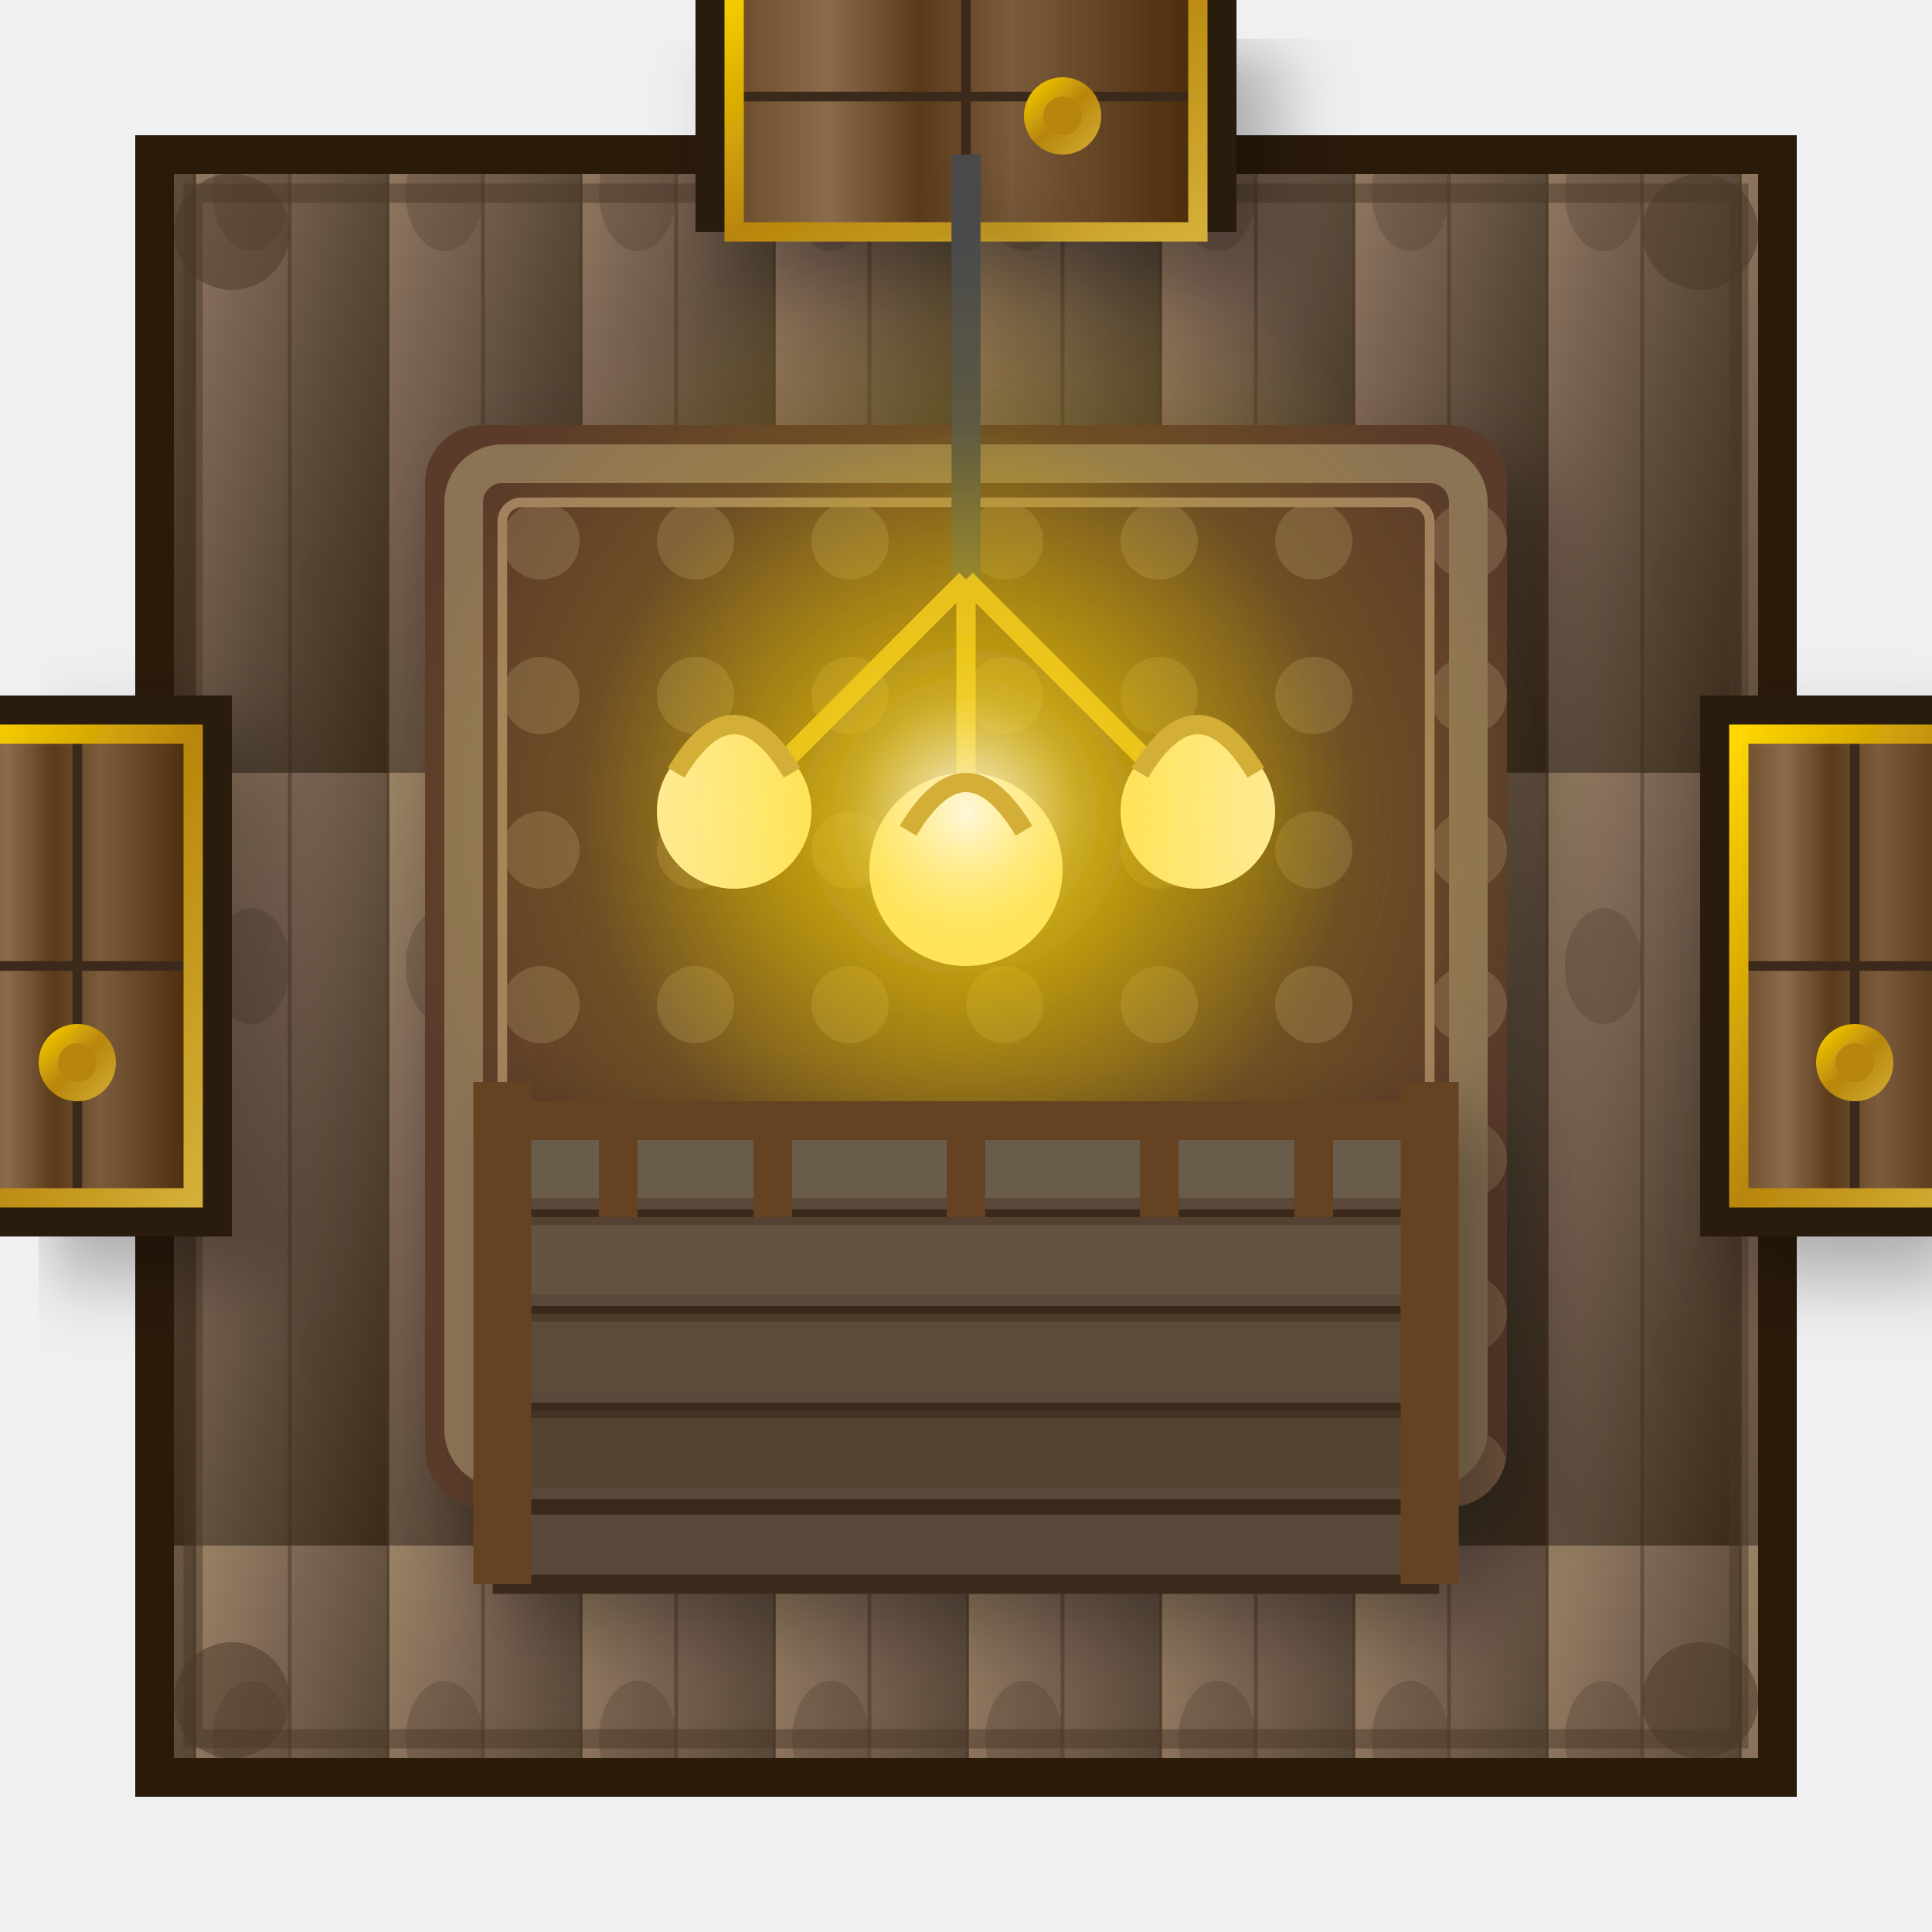
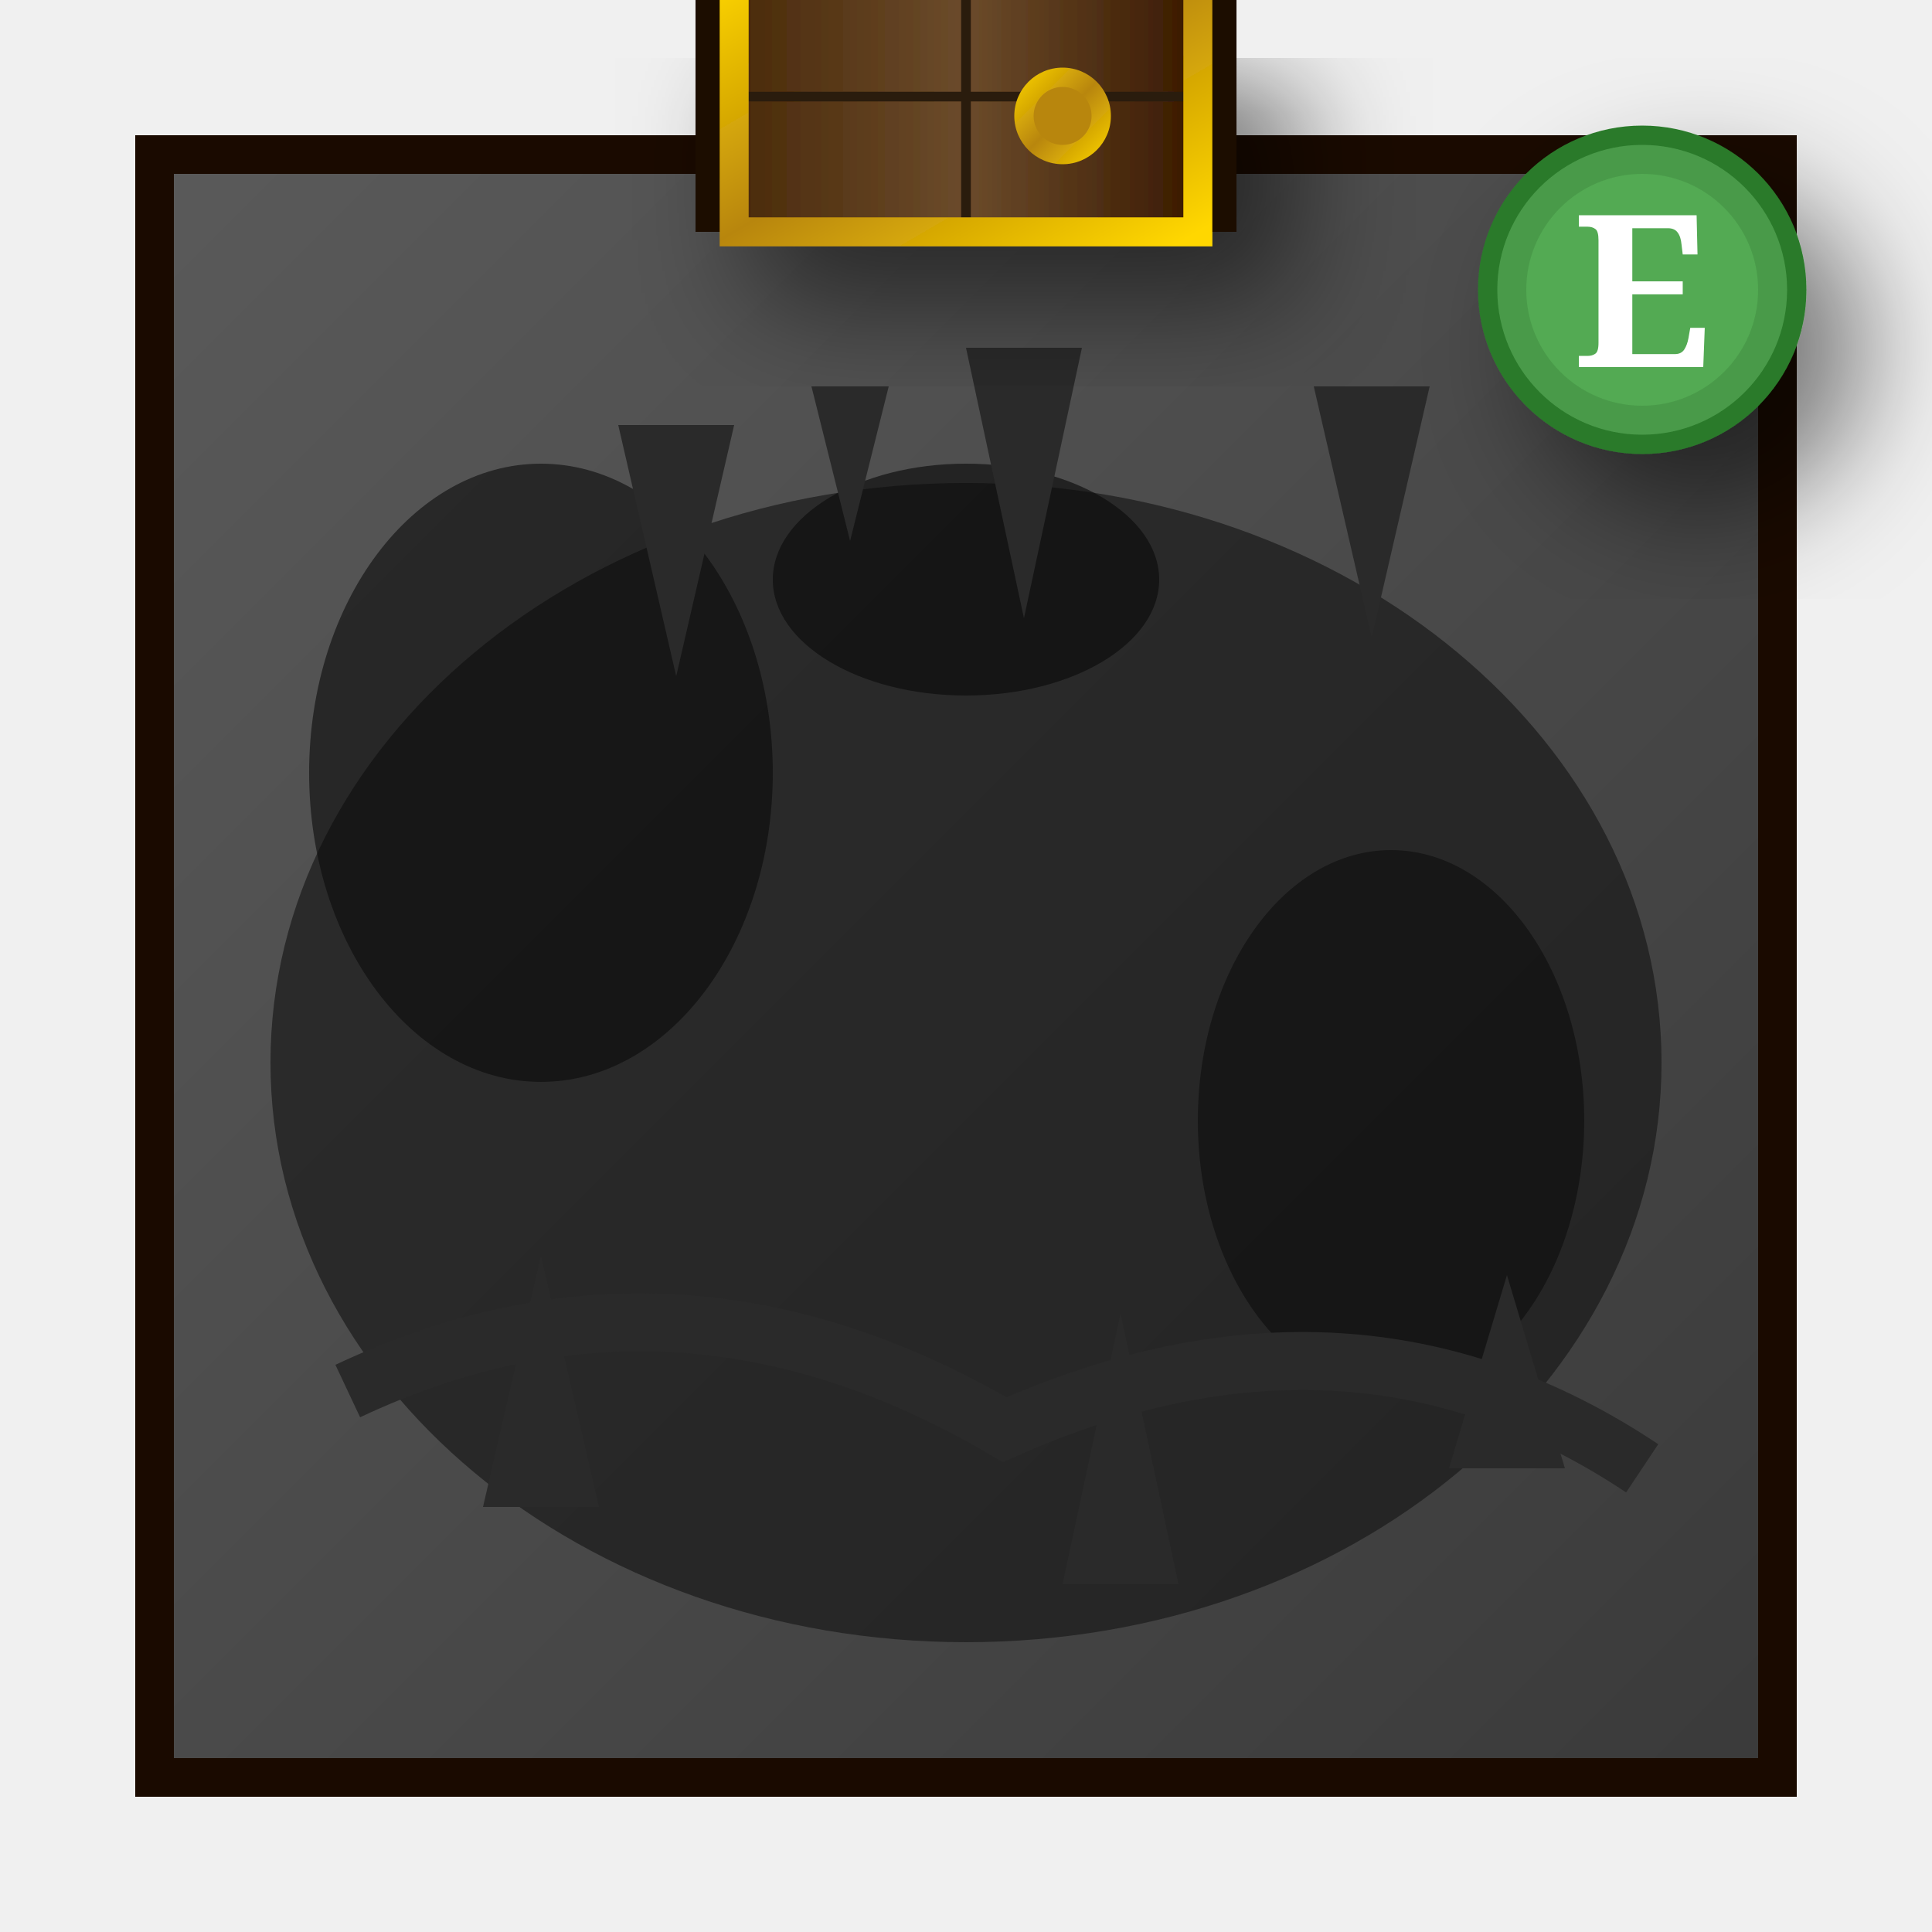
<svg xmlns="http://www.w3.org/2000/svg" viewBox="0 0 100 100" width="400" height="400">
  <defs>
    <linearGradient id="floorGrad" x1="0%" y1="0%" x2="100%" y2="100%">
-       <stop offset="0%" style="stop-color:#9B8365" />
-       <stop offset="30%" style="stop-color:#7B6354" />
-       <stop offset="60%" style="stop-color:#5A4A3A" />
-       <stop offset="100%" style="stop-color:#3A2A1A" />
+       <stop offset="0%" style="stop-color:#5A5A5A" />
+       <stop offset="100%" style="stop-color:#3A3A3A" />
    </linearGradient>
-     <pattern id="woodPattern" x="0" y="0" width="10" height="40" patternUnits="userSpaceOnUse">
-       <rect width="10" height="40" fill="url(#floorGrad)" />
-       <line x1="0" y1="0" x2="0" y2="40" stroke="#2A1A0A" stroke-width="0.3" opacity="0.6" />
-       <line x1="5" y1="0" x2="5" y2="40" stroke="#3A2A1A" stroke-width="0.2" opacity="0.4" />
-       <ellipse cx="3" cy="10" rx="2" ry="3" fill="#4A3A2A" opacity="0.3" />
-       <ellipse cx="7" cy="30" rx="1.5" ry="2" fill="#4A3A2A" opacity="0.2" />
-     </pattern>
    <linearGradient id="doorWood" x1="0%" y1="0%" x2="100%" y2="0%">
-       <stop offset="0%" style="stop-color:#6B4B2A" />
-       <stop offset="20%" style="stop-color:#8B6B4B" />
-       <stop offset="40%" style="stop-color:#5A3A1A" />
-       <stop offset="60%" style="stop-color:#7B5B3B" />
-       <stop offset="100%" style="stop-color:#4A2A0A" />
+       <stop offset="0%" style="stop-color:#4A2A0A" />
+       <stop offset="50%" style="stop-color:#6B4B2B" />
+       <stop offset="100%" style="stop-color:#3A1A00" />
    </linearGradient>
    <linearGradient id="goldTrim" x1="0%" y1="0%" x2="100%" y2="100%">
      <stop offset="0%" style="stop-color:#FFD700" />
      <stop offset="50%" style="stop-color:#B8860B" />
-       <stop offset="100%" style="stop-color:#D4AF37" />
+       <stop offset="100%" style="stop-color:#FFD700" />
    </linearGradient>
-     <radialGradient id="lampGlow" cx="50%" cy="50%" r="50%">
-       <stop offset="0%" style="stop-color:#FFF8DC;stop-opacity:0.9" />
-       <stop offset="30%" style="stop-color:#FFD700;stop-opacity:0.5" />
-       <stop offset="70%" style="stop-color:#FFD700;stop-opacity:0.2" />
-       <stop offset="100%" style="stop-color:#FFD700;stop-opacity:0" />
-     </radialGradient>
-     <pattern id="carpetPattern" x="0" y="0" width="8" height="8" patternUnits="userSpaceOnUse">
-       <rect width="8" height="8" fill="#5A3A2A" />
-       <circle cx="4" cy="4" r="2" fill="#8B7355" opacity="0.5" />
-     </pattern>
    <filter id="softShadow" x="-50%" y="-50%" width="200%" height="200%">
-       <feGaussianBlur in="SourceAlpha" stdDeviation="2" />
-       <feOffset dx="2" dy="2" result="offsetblur" />
+       <feGaussianBlur in="SourceAlpha" stdDeviation="3" />
+       <feOffset dx="3" dy="3" result="offsetblur" />
      <feComponentTransfer>
-         <feFuncA type="linear" slope="0.3" />
+         <feFuncA type="linear" slope="0.5" />
      </feComponentTransfer>
      <feMerge>
        <feMergeNode />
        <feMergeNode in="SourceGraphic" />
      </feMerge>
    </filter>
-     <filter id="innerGlow">
-       <feGaussianBlur in="SourceAlpha" stdDeviation="3" result="blur" />
-       <feComposite in="blur" in2="SourceAlpha" operator="arithmetic" k2="-1" k3="1" result="shadowDiff" />
-       <feFlood flood-color="#FFD700" flood-opacity="0.3" />
-       <feComposite in2="shadowDiff" operator="in" />
-       <feComposite in2="SourceGraphic" operator="over" />
-     </filter>
  </defs>
-   <rect x="8" y="8" width="84" height="84" fill="url(#woodPattern)" stroke="#2A1A0A" stroke-width="2" />
-   <rect x="10" y="10" width="80" height="80" fill="none" stroke="#4A3728" stroke-width="1" opacity="0.5" />
+   <rect x="8" y="8" width="84" height="84" fill="url(#floorGrad)" stroke="#1A0A00" stroke-width="2" />
+   <ellipse cx="50" cy="55" rx="36" ry="30" fill="#1A1A1A" opacity="0.7" />
+   <ellipse cx="28" cy="40" rx="12" ry="16" fill="#0A0A0A" opacity="0.6" />
+   <ellipse cx="72" cy="58" rx="10" ry="14" fill="#0A0A0A" opacity="0.55" />
+   <ellipse cx="50" cy="30" rx="10" ry="6" fill="#0A0A0A" opacity="0.65" />
+   <path d="M32,22 L35,35 L38,22" fill="#2A2A2A" />
+   <path d="M50,18 L53,32 L56,18" fill="#2A2A2A" />
+   <path d="M68,20 L71,33 L74,20" fill="#2A2A2A" />
+   <path d="M42,20 L44,28 L46,20" fill="#2A2A2A" />
+   <path d="M25,78 L28,65 L31,78" fill="#2A2A2A" />
+   <path d="M55,82 L58,68 L61,82" fill="#2A2A2A" />
+   <path d="M75,76 L78,66 L81,76" fill="#2A2A2A" />
+   <path d="M18,72 Q35,64 52,74 Q70,66 85,76" fill="none" stroke="#2A2A2A" stroke-width="3" />
  <g filter="url(#softShadow)">
-     <rect x="36" y="-4" width="28" height="16" fill="#2A1A0A" />
+     <rect x="36" y="-4" width="28" height="16" fill="#1A0A00" />
    <rect x="38" y="-2" width="24" height="14" fill="url(#doorWood)" />
-     <line x1="50" y1="-2" x2="50" y2="12" stroke="#3A2A1A" stroke-width="0.5" />
-     <line x1="38" y1="5" x2="62" y2="5" stroke="#3A2A1A" stroke-width="0.5" />
-     <rect x="38" y="-2" width="24" height="14" fill="none" stroke="url(#goldTrim)" stroke-width="1" />
-     <circle cx="55" cy="6" r="2" fill="url(#goldTrim)" />
-     <circle cx="55" cy="6" r="1" fill="#B8860B" />
+     <line x1="50" y1="-2" x2="50" y2="12" stroke="#2A1A0A" stroke-width="0.5" />
+     <line x1="38" y1="5" x2="62" y2="5" stroke="#2A1A0A" stroke-width="0.5" />
+     <rect x="38" y="-2" width="24" height="14" fill="none" stroke="url(#goldTrim)" stroke-width="1.5" />
+     <circle cx="55" cy="6" r="2.5" fill="url(#goldTrim)" />
+     <circle cx="55" cy="6" r="1.5" fill="#B8860B" />
  </g>
  <g filter="url(#softShadow)">
-     <rect x="88" y="36" width="16" height="28" fill="#2A1A0A" />
-     <rect x="90" y="38" width="12" height="24" fill="url(#doorWood)" />
-     <line x1="90" y1="50" x2="102" y2="50" stroke="#3A2A1A" stroke-width="0.5" />
-     <line x1="96" y1="38" x2="96" y2="62" stroke="#3A2A1A" stroke-width="0.5" />
-     <rect x="90" y="38" width="12" height="24" fill="none" stroke="url(#goldTrim)" stroke-width="1" />
-     <circle cx="96" cy="55" r="2" fill="url(#goldTrim)" />
-     <circle cx="96" cy="55" r="1" fill="#B8860B" />
+     <circle cx="85" cy="15" r="8" fill="#4A9A4A" stroke="#2A7A2A" stroke-width="1" />
+     <circle cx="85" cy="15" r="6" fill="#5ABA5A" opacity="0.5" />
+     <text x="85" y="19" text-anchor="middle" font-size="11" fill="#FFF" font-weight="bold" font-family="serif">E</text>
  </g>
-   <g filter="url(#softShadow)">
-     <rect x="-4" y="36" width="16" height="28" fill="#2A1A0A" />
-     <rect x="-2" y="38" width="12" height="24" fill="url(#doorWood)" />
-     <line x1="-2" y1="50" x2="10" y2="50" stroke="#3A2A1A" stroke-width="0.5" />
-     <line x1="4" y1="38" x2="4" y2="62" stroke="#3A2A1A" stroke-width="0.5" />
-     <rect x="-2" y="38" width="12" height="24" fill="none" stroke="url(#goldTrim)" stroke-width="1" />
-     <circle cx="4" cy="55" r="2" fill="url(#goldTrim)" />
-     <circle cx="4" cy="55" r="1" fill="#B8860B" />
-   </g>
-   <g filter="url(#softShadow)">
-     <rect x="22" y="22" width="56" height="56" fill="url(#carpetPattern)" rx="3" />
-     <rect x="24" y="24" width="52" height="52" fill="none" stroke="#8B7355" stroke-width="2" rx="2" />
-     <rect x="26" y="26" width="48" height="48" fill="none" stroke="#A08060" stroke-width="0.5" rx="1" />
-   </g>
-   <g filter="url(#softShadow)">
-     <line x1="50" y1="8" x2="50" y2="30" stroke="#4A4A4A" stroke-width="1.5" />
-     <line x1="50" y1="30" x2="38" y2="42" stroke="#D4AF37" stroke-width="1" />
-     <line x1="50" y1="30" x2="62" y2="42" stroke="#D4AF37" stroke-width="1" />
-     <line x1="50" y1="30" x2="50" y2="45" stroke="#D4AF37" stroke-width="1" />
-     <circle cx="38" cy="42" r="4" fill="#FFF8DC" filter="url(#innerGlow)" />
-     <circle cx="62" cy="42" r="4" fill="#FFF8DC" filter="url(#innerGlow)" />
-     <circle cx="50" cy="45" r="5" fill="#FFF8DC" filter="url(#innerGlow)" />
-     <circle cx="50" cy="42" r="20" fill="url(#lampGlow)" />
-     <circle cx="50" cy="42" r="30" fill="url(#lampGlow)" opacity="0.5" />
-     <path d="M35,40 Q38,35 41,40" fill="none" stroke="#D4AF37" stroke-width="1" />
-     <path d="M59,40 Q62,35 65,40" fill="none" stroke="#D4AF37" stroke-width="1" />
-     <path d="M47,43 Q50,38 53,43" fill="none" stroke="#D4AF37" stroke-width="1" />
-   </g>
-   <g filter="url(#softShadow)">
-     <rect x="26" y="58" width="48" height="24" fill="#5A4A3A" stroke="#3A2A1A" stroke-width="1" />
-     <line x1="26" y1="63" x2="74" y2="63" stroke="#3A2A1A" stroke-width="0.8" />
-     <line x1="26" y1="68" x2="74" y2="68" stroke="#3A2A1A" stroke-width="0.8" />
-     <line x1="26" y1="73" x2="74" y2="73" stroke="#3A2A1A" stroke-width="0.8" />
-     <line x1="26" y1="78" x2="74" y2="78" stroke="#3A2A1A" stroke-width="0.8" />
-     <rect x="26" y="58" width="48" height="4" fill="#7B6B5B" opacity="0.5" />
-     <rect x="26" y="63" width="48" height="4" fill="#6B5B4B" opacity="0.5" />
-     <rect x="26" y="68" width="48" height="4" fill="#5B4B3B" opacity="0.5" />
-     <rect x="26" y="73" width="48" height="4" fill="#4B3B2B" opacity="0.5" />
-     <line x1="26" y1="56" x2="26" y2="82" stroke="#654321" stroke-width="3" />
-     <line x1="74" y1="56" x2="74" y2="82" stroke="#654321" stroke-width="3" />
-     <line x1="26" y1="58" x2="74" y2="58" stroke="#654321" stroke-width="2" />
-     <line x1="32" y1="58" x2="32" y2="63" stroke="#654321" stroke-width="2" />
-     <line x1="40" y1="58" x2="40" y2="63" stroke="#654321" stroke-width="2" />
-     <line x1="50" y1="58" x2="50" y2="63" stroke="#654321" stroke-width="2" />
-     <line x1="60" y1="58" x2="60" y2="63" stroke="#654321" stroke-width="2" />
-     <line x1="68" y1="58" x2="68" y2="63" stroke="#654321" stroke-width="2" />
-   </g>
-   <circle cx="12" cy="12" r="3" fill="#4A3728" opacity="0.5" />
-   <circle cx="88" cy="12" r="3" fill="#4A3728" opacity="0.5" />
-   <circle cx="12" cy="88" r="3" fill="#4A3728" opacity="0.5" />
-   <circle cx="88" cy="88" r="3" fill="#4A3728" opacity="0.5" />
</svg>
